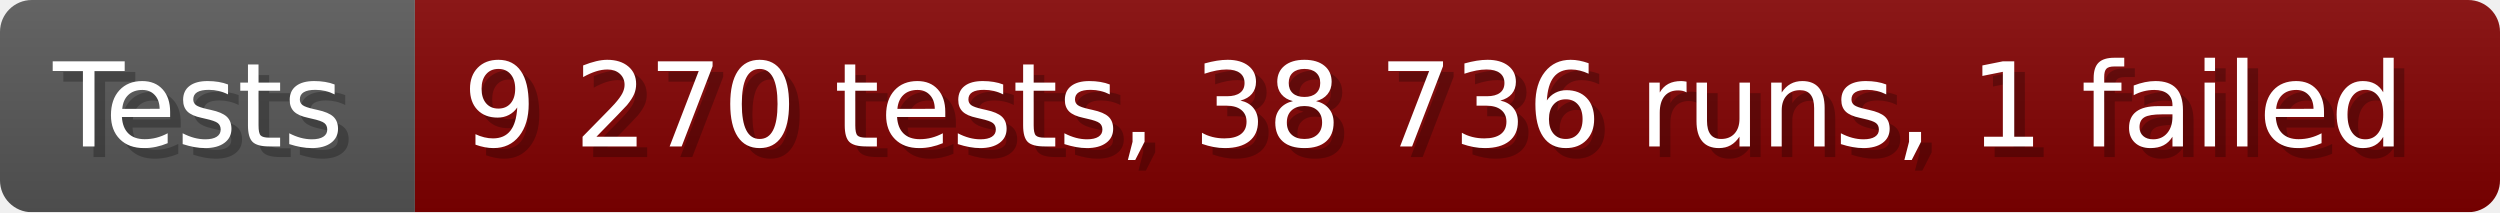
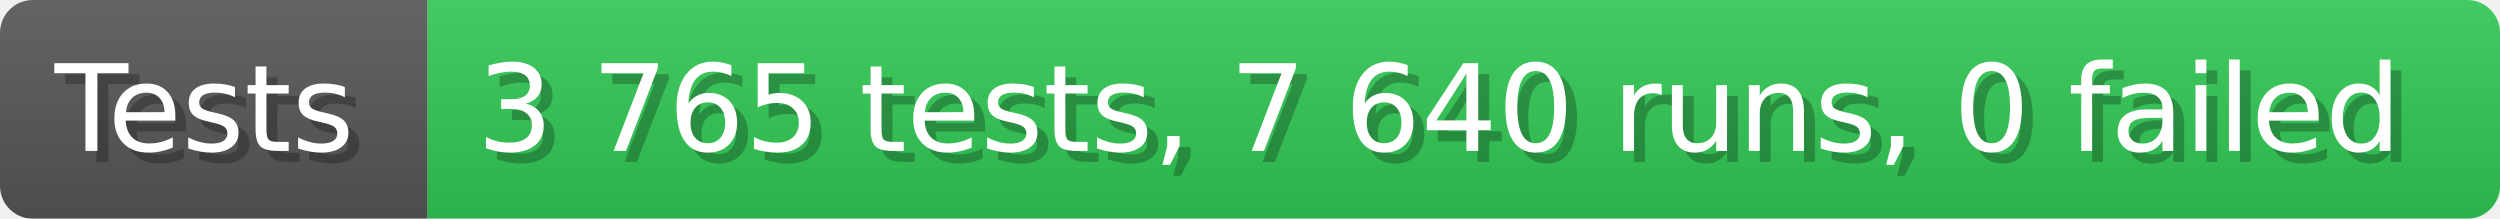
- <svg xmlns="http://www.w3.org/2000/svg" width="235.6" height="20" viewBox="0 0 2356 200" role="img" aria-label="Tests: 9 270 tests, 38 736 runs, 1 failed">
+ <svg xmlns="http://www.w3.org/2000/svg" width="228.6" height="20" viewBox="0 0 2286 200" role="img" aria-label="Tests: 3 765 tests, 7 640 runs, 0 failed">
  <linearGradient id="a" x2="0" y2="100%">
    <stop offset="0" stop-opacity=".1" stop-color="#EEE" />
    <stop offset="1" stop-opacity=".1" />
  </linearGradient>
  <mask id="m">
-     <rect width="2356" height="200" rx="30" fill="#FFF" />
+     <rect width="2286" height="200" rx="30" fill="#FFF" />
  </mask>
  <g mask="url(#m)">
    <rect width="391" height="200" fill="#555" />
-     <rect width="1965" height="200" fill="#800000" x="391" />
-     <rect width="2356" height="200" fill="url(#a)" />
+     <rect width="1895" height="200" fill="#31c653" x="391" />
+     <rect width="2286" height="200" fill="url(#a)" />
  </g>
  <g aria-hidden="true" fill="#fff" text-anchor="start" font-family="Verdana,DejaVu Sans,sans-serif" font-size="110">
    <text x="60" y="148" textLength="291" fill="#000" opacity="0.25">Tests</text>
    <text x="50" y="138" textLength="291">Tests</text>
-     <text x="446" y="148" textLength="1865" fill="#000" opacity="0.25">9 270 tests, 38 736 runs, 1 failed</text>
-     <text x="436" y="138" textLength="1865">9 270 tests, 38 736 runs, 1 failed</text>
+     <text x="446" y="148" textLength="1795" fill="#000" opacity="0.25">3 765 tests, 7 640 runs, 0 failed</text>
+     <text x="436" y="138" textLength="1795">3 765 tests, 7 640 runs, 0 failed</text>
  </g>
</svg>
